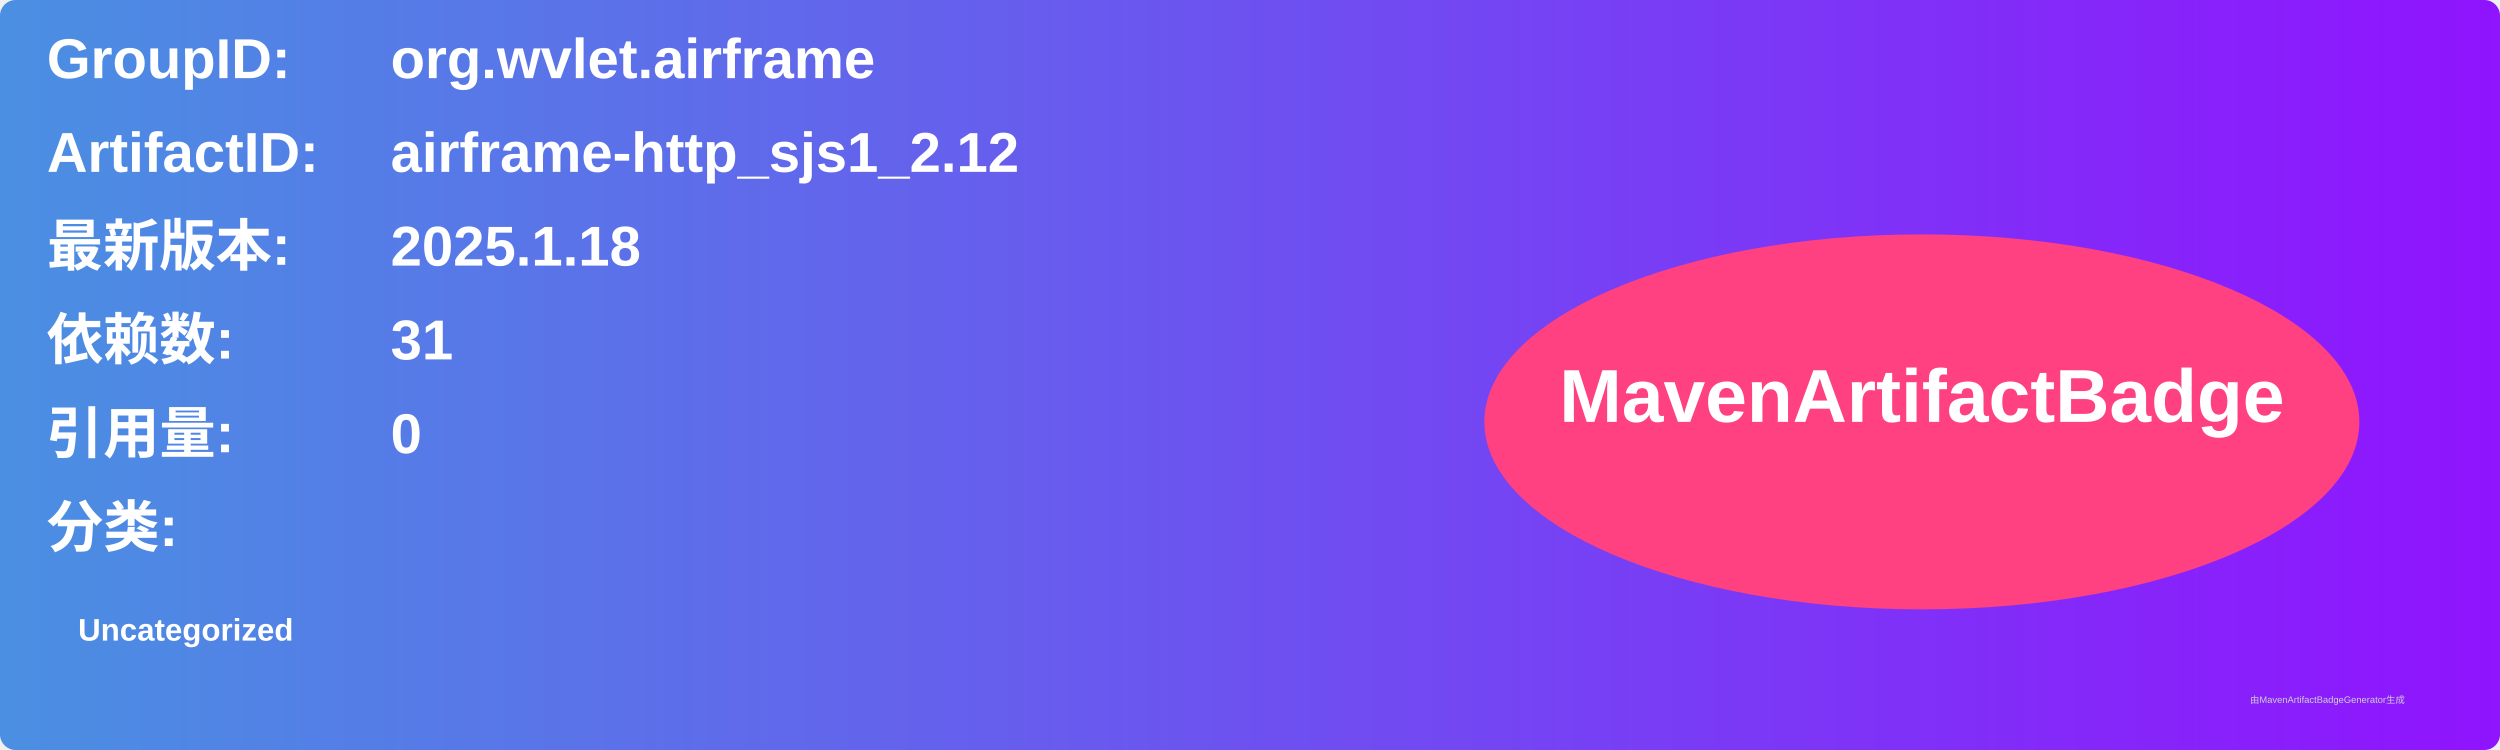
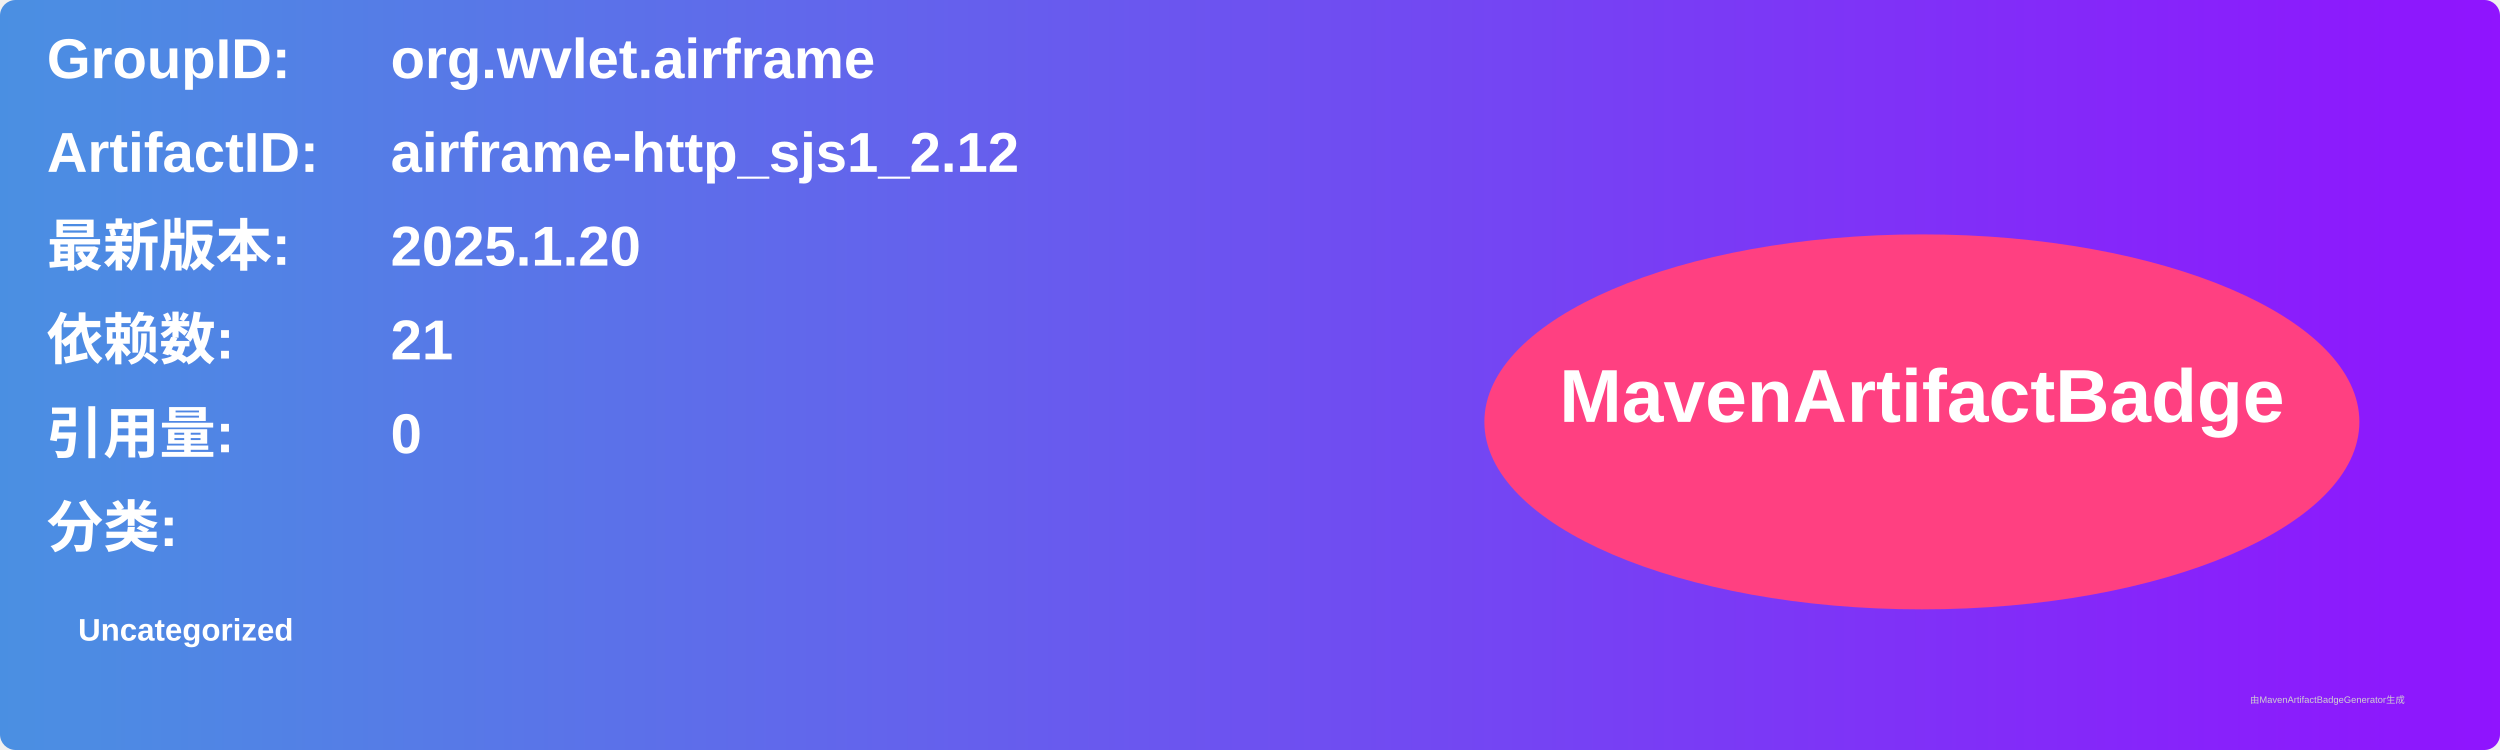
<svg xmlns="http://www.w3.org/2000/svg" width="800" height="240" viewBox="0 0 800 240">
  <linearGradient id="grad" x1="0%" y1="0%" x2="100%" y2="0%">
    <stop offset="0%" stop-color="#4a90e2" />
    <stop offset="100%" stop-color="#9013fe" />
  </linearGradient>
  <rect width="100%" height="100%" rx="5" ry="5" fill="url(#grad)" />
  <g transform="translate(15, 15)">
    <text x="0" y="10" font-family="Arial" font-size="18" fill="white" font-weight="bold" width="260">GroupID:</text>
    <text x="110" y="10" font-family="Arial" font-size="18" fill="white" font-weight="bold" width="460">org.wvlet.airframe</text>
    <text x="0" y="40" font-family="Arial" font-size="18" fill="white" font-weight="bold" width="260">ArtifactID:</text>
    <text x="110" y="40" font-family="Arial" font-size="18" fill="white" font-weight="bold" width="460">airframe-http_sjs1_2.12</text>
    <text x="0" y="70" font-family="Arial" font-size="18" fill="white" font-weight="bold">最新版本:</text>
    <text x="110" y="70" font-family="Arial" font-size="18" fill="white" font-weight="bold">
-       <tspan font-weight="bold">2025.1.18</tspan>
+       <tspan font-weight="bold">2025.1.20</tspan>
    </text>
    <text x="0" y="100" font-family="Arial" font-size="18" fill="white" font-weight="bold">依赖数: </text>
    <text x="110" y="100" font-family="Arial" font-size="18" fill="white">
-       <tspan font-weight="bold">31</tspan>
+       <tspan font-weight="bold">21</tspan>
    </text>
    <text x="0" y="130" font-family="Arial" font-size="18" fill="white" font-weight="bold">引用量: </text>
    <text x="110" y="130" font-family="Arial" font-size="18" fill="white">
      <tspan font-weight="bold">0</tspan>
    </text>
    <text x="0" y="160" font-family="Arial" font-size="18" fill="white" font-weight="bold">分类:</text>
    <text x="10" y="190" font-family="Arial" font-size="10" fill="white">
      <tspan font-weight="bold">Uncategorized</tspan>
    </text>
    <ellipse cx="600" cy="120" rx="140" ry="60" fill="#ff4081" />
    <text x="600" y="120" text-anchor="middle" font-family="Arial" font-size="24" fill="white" font-weight="bold">MavenArtifactBadge</text>
  </g>
  <text x="720" y="225" font-family="Arial" font-size="3" fill="#d0d0d0">由MavenArtifactBadgeGenerator生成</text>
</svg>
